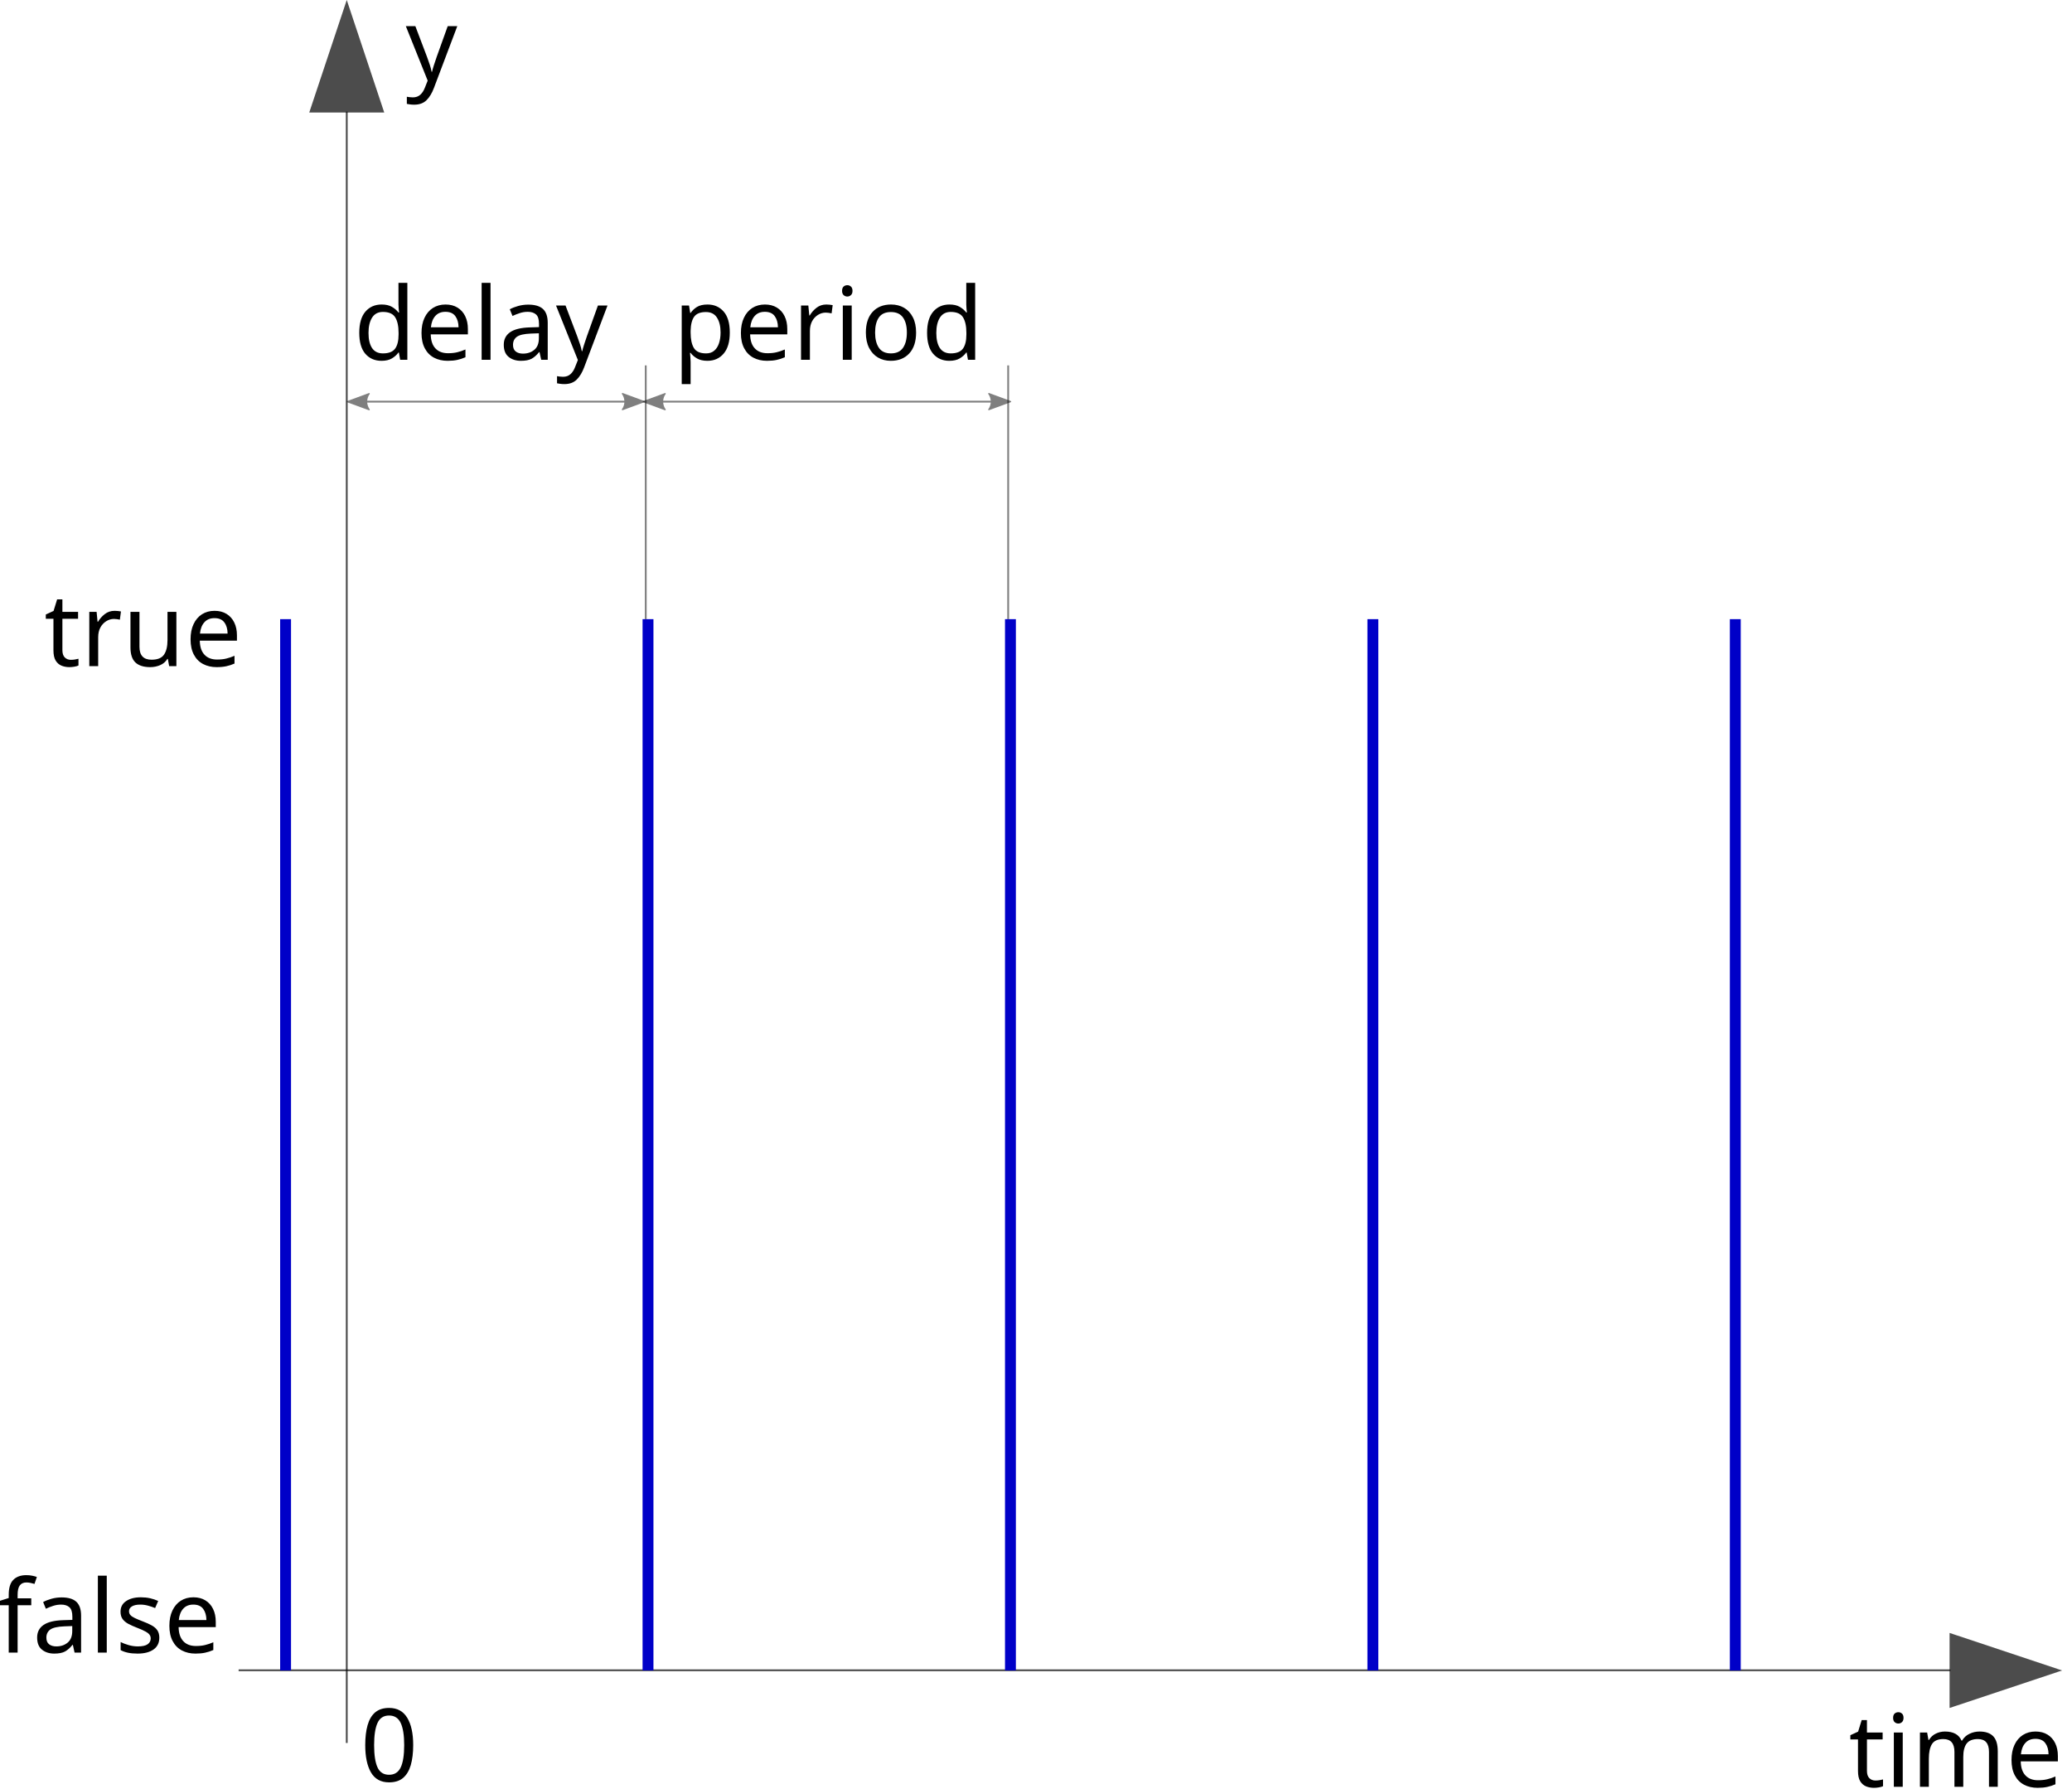
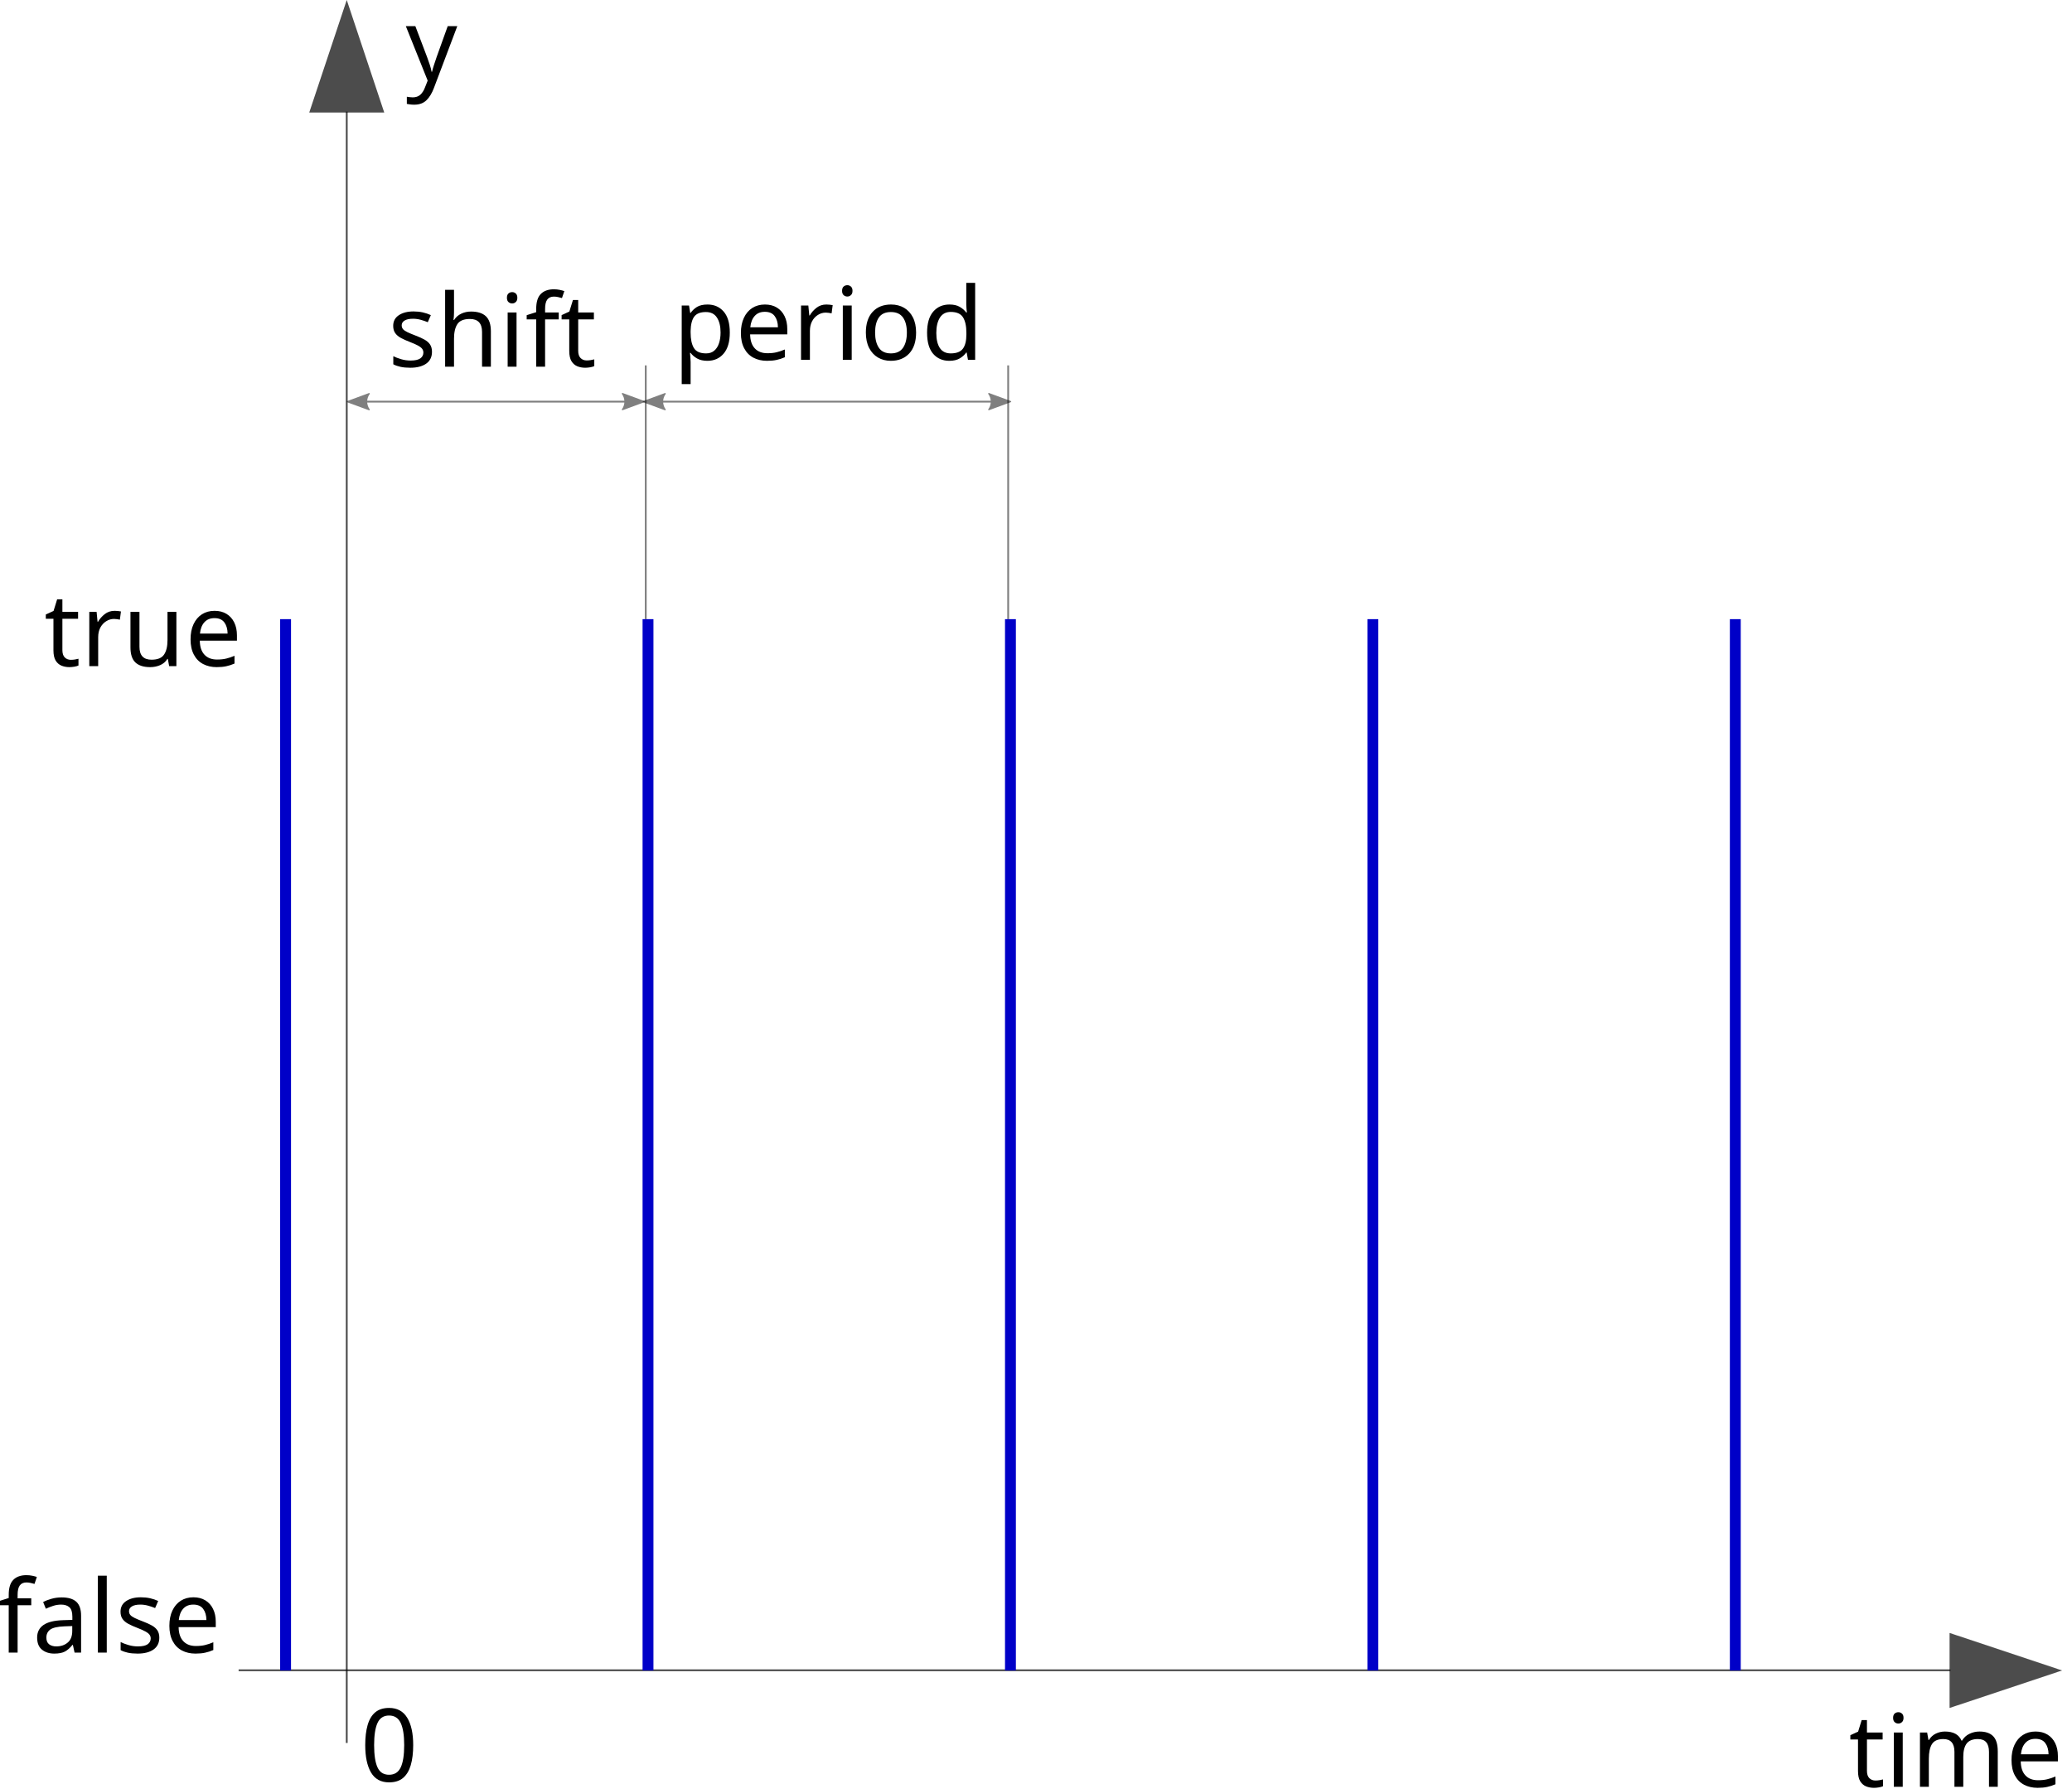
- <svg xmlns="http://www.w3.org/2000/svg" width="161.346mm" height="139.215mm" viewBox="0 0 571.698 493.282" id="svg2" version="1.1">
-   <defs id="defs4">
+ <svg xmlns="http://www.w3.org/2000/svg" width="161.346mm" height="139.215mm" viewBox="0 0 161.346 139.215" version="1.1" id="svg8">
+   <defs id="defs2">
+     <marker style="overflow:visible" id="marker1458" refX="0" refY="0" orient="auto">
+       <path transform="matrix(-1.1,0,0,-1.1,-1.1,0)" d="M 8.719,4.034 -2.207,0.016 8.719,-4.002 c -1.745,2.372 -1.735,5.617 -6e-7,8.035 z" style="fill:#000000;fill-opacity:1;fill-rule:evenodd;stroke:#000000;stroke-width:0.625;stroke-linejoin:round;stroke-opacity:1" id="path1456" />
+     </marker>
+     <marker style="overflow:visible" id="marker1448" refX="0" refY="0" orient="auto">
+       <path transform="matrix(1.1,0,0,1.1,1.1,0)" d="M 8.719,4.034 -2.207,0.016 8.719,-4.002 c -1.745,2.372 -1.735,5.617 -6e-7,8.035 z" style="fill:#000000;fill-opacity:1;fill-rule:evenodd;stroke:#000000;stroke-width:0.625;stroke-linejoin:round;stroke-opacity:1" id="path1446" />
+     </marker>
+     <marker style="overflow:visible" id="marker1204" refX="0" refY="0" orient="auto">
+       <path transform="matrix(-1.1,0,0,-1.1,-1.1,0)" d="M 8.719,4.034 -2.207,0.016 8.719,-4.002 c -1.745,2.372 -1.735,5.617 -6e-7,8.035 z" style="fill:#000000;fill-opacity:1;fill-rule:evenodd;stroke:#000000;stroke-width:0.625;stroke-linejoin:round;stroke-opacity:1" id="path1202" />
+     </marker>
+     <marker style="overflow:visible" id="marker1194" refX="0" refY="0" orient="auto">
+       <path transform="matrix(1.1,0,0,1.1,1.1,0)" d="M 8.719,4.034 -2.207,0.016 8.719,-4.002 c -1.745,2.372 -1.735,5.617 -6e-7,8.035 z" style="fill:#000000;fill-opacity:1;fill-rule:evenodd;stroke:#000000;stroke-width:0.625;stroke-linejoin:round;stroke-opacity:1" id="path1192" />
+     </marker>
+     <marker style="overflow:visible" id="marker6935" refX="0" refY="0" orient="auto">
+       <path transform="matrix(-1.1,0,0,-1.1,-1.1,0)" d="M 8.719,4.034 -2.207,0.016 8.719,-4.002 c -1.745,2.372 -1.735,5.617 -6e-7,8.035 z" style="fill:#000000;fill-opacity:1;fill-rule:evenodd;stroke:#000000;stroke-width:0.625;stroke-linejoin:round;stroke-opacity:1" id="path6937" />
+     </marker>
+     <marker style="overflow:visible" id="marker6877" refX="0" refY="0" orient="auto">
+       <path transform="matrix(-1.1,0,0,-1.1,-1.1,0)" d="M 8.719,4.034 -2.207,0.016 8.719,-4.002 c -1.745,2.372 -1.735,5.617 -6e-7,8.035 z" style="fill:#000000;fill-opacity:1;fill-rule:evenodd;stroke:#000000;stroke-width:0.625;stroke-linejoin:round;stroke-opacity:1" id="path6879" />
+     </marker>
+     <marker style="overflow:visible" id="marker6831" refX="0" refY="0" orient="auto">
+       <path transform="matrix(-1.1,0,0,-1.1,-1.1,0)" d="M 8.719,4.034 -2.207,0.016 8.719,-4.002 c -1.745,2.372 -1.735,5.617 -6e-7,8.035 z" style="fill:#000000;fill-opacity:1;fill-rule:evenodd;stroke:#000000;stroke-width:0.625;stroke-linejoin:round;stroke-opacity:1" id="path6833" />
+     </marker>
+     <marker style="overflow:visible" id="marker6779" refX="0" refY="0" orient="auto">
+       <path transform="matrix(1.1,0,0,1.1,1.1,0)" d="M 8.719,4.034 -2.207,0.016 8.719,-4.002 c -1.745,2.372 -1.735,5.617 -6e-7,8.035 z" style="fill:#000000;fill-opacity:1;fill-rule:evenodd;stroke:#000000;stroke-width:0.625;stroke-linejoin:round;stroke-opacity:1" id="path6781" />
+     </marker>
+     <marker style="overflow:visible" id="marker6745" refX="0" refY="0" orient="auto">
+       <path transform="matrix(1.1,0,0,1.1,1.1,0)" d="M 8.719,4.034 -2.207,0.016 8.719,-4.002 c -1.745,2.372 -1.735,5.617 -6e-7,8.035 z" style="fill:#000000;fill-opacity:1;fill-rule:evenodd;stroke:#000000;stroke-width:0.625;stroke-linejoin:round;stroke-opacity:1" id="path6747" />
+     </marker>
+     <marker orient="auto" refY="0" refX="0" id="marker6711" style="overflow:visible">
+       <path id="path6713" style="fill:#000000;fill-opacity:1;fill-rule:evenodd;stroke:#000000;stroke-width:0.625;stroke-linejoin:round;stroke-opacity:1" d="M 8.719,4.034 -2.207,0.016 8.719,-4.002 c -1.745,2.372 -1.735,5.617 -6e-7,8.035 z" transform="matrix(1.1,0,0,1.1,1.1,0)" />
+     </marker>
+     <marker orient="auto" refY="0" refX="0" id="Arrow2Lend" style="overflow:visible">
+       <path id="path4202" style="fill:#000000;fill-opacity:1;fill-rule:evenodd;stroke:#000000;stroke-width:0.625;stroke-linejoin:round;stroke-opacity:1" d="M 8.719,4.034 -2.207,0.016 8.719,-4.002 c -1.745,2.372 -1.735,5.617 -6e-7,8.035 z" transform="matrix(-1.1,0,0,-1.1,-1.1,0)" />
+     </marker>
+     <marker orient="auto" refY="0" refX="0" id="Arrow2Lstart" style="overflow:visible">
+       <path id="path4199" style="fill:#000000;fill-opacity:1;fill-rule:evenodd;stroke:#000000;stroke-width:0.625;stroke-linejoin:round;stroke-opacity:1" d="M 8.719,4.034 -2.207,0.016 8.719,-4.002 c -1.745,2.372 -1.735,5.617 -6e-7,8.035 z" transform="matrix(1.1,0,0,1.1,1.1,0)" />
+     </marker>
    <marker orient="auto" refY="0" refX="0" id="marker975" style="overflow:visible">
      <path id="path973" style="fill:#000000;fill-opacity:1;fill-rule:evenodd;stroke:#000000;stroke-width:0.625;stroke-linejoin:round;stroke-opacity:1" d="M 8.719,4.034 -2.207,0.016 8.719,-4.002 c -1.745,2.372 -1.735,5.617 -6e-7,8.035 z" transform="matrix(-1.1,0,0,-1.1,-1.1,0)" />
    </marker>
    <marker orient="auto" refY="0" refX="0" id="marker965" style="overflow:visible">
      <path id="path963" style="fill:#000000;fill-opacity:1;fill-rule:evenodd;stroke:#000000;stroke-width:0.625;stroke-linejoin:round;stroke-opacity:1" d="M 8.719,4.034 -2.207,0.016 8.719,-4.002 c -1.745,2.372 -1.735,5.617 -6e-7,8.035 z" transform="matrix(1.1,0,0,1.1,1.1,0)" />
    </marker>
-     <marker orient="auto" refY="0" refX="0" id="Arrow2Lend" style="overflow:visible">
+     <marker orient="auto" refY="0" refX="0" id="Arrow2Lend-7" style="overflow:visible">
      <path id="path4331" style="fill:#000000;fill-opacity:1;fill-rule:evenodd;stroke:#000000;stroke-width:0.625;stroke-linejoin:round;stroke-opacity:1" d="M 8.719,4.034 -2.207,0.016 8.719,-4.002 c -1.745,2.372 -1.735,5.617 -6e-7,8.035 z" transform="matrix(-1.1,0,0,-1.1,-1.1,0)" />
    </marker>
-     <marker orient="auto" refY="0" refX="0" id="Arrow2Lstart" style="overflow:visible">
+     <marker orient="auto" refY="0" refX="0" id="Arrow2Lstart-5" style="overflow:visible">
      <path id="path4328" style="fill:#000000;fill-opacity:1;fill-rule:evenodd;stroke:#000000;stroke-width:0.625;stroke-linejoin:round;stroke-opacity:1" d="M 8.719,4.034 -2.207,0.016 8.719,-4.002 c -1.745,2.372 -1.735,5.617 -6e-7,8.035 z" transform="matrix(1.1,0,0,1.1,1.1,0)" />
    </marker>
  </defs>
-   <g id="layer1" transform="translate(9.672294,-301.5716)">
-     <path style="opacity:0.7;fill:#000000;fill-opacity:1;fill-rule:evenodd;stroke:#000000;stroke-width:0.5;stroke-linecap:butt;stroke-linejoin:miter;stroke-miterlimit:4;stroke-dasharray:none;stroke-opacity:1" d="M 56.165,762.314 H 528.496" id="path4138" />
-     <path style="opacity:0.7;fill:#000000;fill-opacity:1;fill-rule:evenodd;stroke:#000000;stroke-width:0.5;stroke-linecap:butt;stroke-linejoin:miter;stroke-miterlimit:4;stroke-dasharray:none;stroke-opacity:1" d="m 86,782.362 v -450" id="path4140" />
-     <path style="opacity:0.7;fill:#000000;fill-opacity:1;fill-rule:evenodd;stroke:#000000;stroke-width:0.5;stroke-linecap:butt;stroke-linejoin:miter;stroke-miterlimit:4;stroke-dasharray:none;stroke-opacity:1" d="m 528.5,772.362 v -20 l 30,10 z" id="path4142" />
-     <path style="opacity:0.7;fill:#000000;fill-opacity:1;fill-rule:evenodd;stroke:#000000;stroke-width:0.5;stroke-linecap:butt;stroke-linejoin:miter;stroke-miterlimit:4;stroke-dasharray:none;stroke-opacity:1" d="M 96,332.362 H 76 l 10,-30 z" id="path4144" />
-     <path style="fill:none;fill-rule:evenodd;stroke:#0000c8;stroke-width:3;stroke-linecap:butt;stroke-linejoin:miter;stroke-miterlimit:4;stroke-dasharray:none;stroke-opacity:1" d="m 69.125,762.362 v -290" id="path4146" />
-     <path style="fill:none;fill-rule:evenodd;stroke:#0000c8;stroke-width:3;stroke-linecap:butt;stroke-linejoin:miter;stroke-miterlimit:4;stroke-dasharray:none;stroke-opacity:1" d="m 169.125,762.362 v -290" id="path4148" />
-     <path style="fill:none;fill-rule:evenodd;stroke:#0000c8;stroke-width:3;stroke-linecap:butt;stroke-linejoin:miter;stroke-miterlimit:4;stroke-dasharray:none;stroke-opacity:1" d="m 469.125,762.362 v -290" id="path4212" />
-     <path style="fill:none;fill-rule:evenodd;stroke:#0000c8;stroke-width:3;stroke-linecap:butt;stroke-linejoin:miter;stroke-miterlimit:4;stroke-dasharray:none;stroke-opacity:1" d="m 269.125,762.362 v -290" id="path4214" />
-     <path style="fill:none;fill-rule:evenodd;stroke:#0000c8;stroke-width:3;stroke-linecap:butt;stroke-linejoin:miter;stroke-miterlimit:4;stroke-dasharray:none;stroke-opacity:1" d="m 369.125,762.362 v -290" id="path4216" />
-     <path style="opacity:0.5;fill:none;fill-rule:evenodd;stroke:#000000;stroke-width:0.5;stroke-linecap:butt;stroke-linejoin:miter;stroke-miterlimit:4;stroke-dasharray:none;stroke-opacity:1" d="m 168.5,472.362 v -70" id="path4218" />
-     <path style="opacity:0.5;fill:none;fill-rule:evenodd;stroke:#000000;stroke-width:0.5;stroke-linecap:butt;stroke-linejoin:miter;stroke-miterlimit:4;stroke-dasharray:none;stroke-opacity:1" d="m 268.5,472.362 v -70" id="path4220" />
-     <path style="opacity:0.5;fill:none;fill-rule:evenodd;stroke:#000000;stroke-width:0.5;stroke-linecap:butt;stroke-linejoin:miter;stroke-miterlimit:4;stroke-dasharray:none;stroke-opacity:1;marker-start:url(#Arrow2Lstart);marker-end:url(#Arrow2Lend)" d="m 168.5,412.362 h 100" id="path4222" />
-     <text xml:space="preserve" style="font-style:normal;font-weight:normal;line-height:0%;font-family:sans-serif;letter-spacing:0px;word-spacing:0px;fill:#000000;fill-opacity:1;stroke:none;stroke-width:1px;stroke-linecap:butt;stroke-linejoin:miter;stroke-opacity:1" x="2.512" y="485.318" id="text4226">
-       <tspan x="2.512" y="485.318" id="tspan4230" style="font-size:27.921px;line-height:1.25">true</tspan>
-     </text>
-     <text xml:space="preserve" style="font-style:normal;font-weight:normal;line-height:0%;font-family:sans-serif;text-align:start;letter-spacing:0px;word-spacing:0px;writing-mode:lr-tb;text-anchor:start;fill:#000000;fill-opacity:1;stroke:none;stroke-width:1px;stroke-linecap:butt;stroke-linejoin:miter;stroke-opacity:1" x="-10.313" y="757.429" id="text4226-3">
-       <tspan id="tspan4618" x="-10.313" y="757.429" style="font-size:27.921px;line-height:1.25">false</tspan>
-     </text>
-     <text xml:space="preserve" style="font-style:normal;font-weight:normal;line-height:0%;font-family:sans-serif;text-align:start;letter-spacing:0px;word-spacing:0px;writing-mode:lr-tb;text-anchor:start;fill:#000000;fill-opacity:1;stroke:none;stroke-width:1px;stroke-linecap:butt;stroke-linejoin:miter;stroke-opacity:1" x="89.727" y="792.949" id="text4226-3-6">
-       <tspan id="tspan4622" x="89.727" y="792.949" style="font-size:27.921px;line-height:1.25">0</tspan>
-     </text>
-     <text xml:space="preserve" style="font-style:normal;font-weight:normal;line-height:0%;font-family:sans-serif;text-align:start;letter-spacing:0px;word-spacing:0px;writing-mode:lr-tb;text-anchor:start;fill:#000000;fill-opacity:1;stroke:none;stroke-width:1px;stroke-linecap:butt;stroke-linejoin:miter;stroke-opacity:1" x="500.417" y="794.459" id="text4226-3-6-9">
-       <tspan id="tspan4624" x="500.417" y="794.459" style="font-size:27.921px;line-height:1.25">time</tspan>
-     </text>
-     <text xml:space="preserve" style="font-style:normal;font-weight:normal;line-height:0%;font-family:sans-serif;text-align:start;letter-spacing:0px;word-spacing:0px;writing-mode:lr-tb;text-anchor:start;fill:#000000;fill-opacity:1;stroke:none;stroke-width:1px;stroke-linecap:butt;stroke-linejoin:miter;stroke-opacity:1" x="176.051" y="400.819" id="text4226-3-6-9-2">
-       <tspan id="tspan4620" x="176.051" y="400.819" style="font-size:27.921px;line-height:1.25">period</tspan>
-     </text>
-     <text xml:space="preserve" style="font-style:normal;font-weight:normal;line-height:0%;font-family:sans-serif;text-align:start;letter-spacing:0px;word-spacing:0px;writing-mode:lr-tb;text-anchor:start;fill:#000000;fill-opacity:1;stroke:none;stroke-width:1px;stroke-linecap:butt;stroke-linejoin:miter;stroke-opacity:1" x="102.269" y="323.745" id="text4226-7">
-       <tspan id="tspan4646" x="102.269" y="323.745" style="font-size:27.921px;line-height:1.25">y</tspan>
-     </text>
-     <path style="opacity:0.5;fill:none;fill-rule:evenodd;stroke:#000000;stroke-width:0.5;stroke-linecap:butt;stroke-linejoin:miter;stroke-miterlimit:4;stroke-dasharray:none;stroke-opacity:1;marker-start:url(#marker965);marker-end:url(#marker975)" d="m 86.84,412.362 h 80.573" id="path957" />
-     <text xml:space="preserve" style="font-style:normal;font-weight:normal;line-height:0%;font-family:sans-serif;text-align:start;letter-spacing:0px;word-spacing:0px;writing-mode:lr-tb;text-anchor:start;fill:#000000;fill-opacity:1;stroke:none;stroke-width:1px;stroke-linecap:butt;stroke-linejoin:miter;stroke-opacity:1" x="87.926" y="400.819" id="text961">
-       <tspan id="tspan959" x="87.926" y="400.819" style="font-size:27.921px;line-height:1.25">delay</tspan>
-     </text>
+   <g id="layer1" transform="translate(-15.6736,-162.091)">
+     <g id="layer1-6" transform="matrix(0.2822222,0,0,0.2822222,25.80607,-31.52053)">
+       <path style="opacity:0.5;fill:none;fill-rule:evenodd;stroke:#000000;stroke-width:0.632;stroke-linecap:butt;stroke-linejoin:miter;stroke-miterlimit:4;stroke-dasharray:none;stroke-opacity:1" d="m 395.233,463.345 h 79.856" id="path960" />
+       <path style="opacity:0.7;fill:#000000;fill-opacity:1;fill-rule:evenodd;stroke:#000000;stroke-width:0.528;stroke-linecap:butt;stroke-linejoin:miter;stroke-miterlimit:4;stroke-dasharray:none;stroke-opacity:1" d="M -91.922,593.345 H 622.108" id="path6633" />
+       <path style="opacity:0.7;fill:#000000;fill-opacity:1;fill-rule:evenodd;stroke:#000000;stroke-width:0.5;stroke-linecap:butt;stroke-linejoin:miter;stroke-miterlimit:4;stroke-dasharray:none;stroke-opacity:1" d="m 112.108,613.345 v -470" id="path6635" />
+       <path style="opacity:0.7;fill:#000000;fill-opacity:1;fill-rule:evenodd;stroke:#000000;stroke-width:0.5;stroke-linecap:butt;stroke-linejoin:miter;stroke-miterlimit:4;stroke-dasharray:none;stroke-opacity:1" d="m 622.108,603.345 v -20 l 30,10 z" id="path6637" />
+       <path style="opacity:0.7;fill:#000000;fill-opacity:1;fill-rule:evenodd;stroke:#000000;stroke-width:0.5;stroke-linecap:butt;stroke-linejoin:miter;stroke-miterlimit:4;stroke-dasharray:none;stroke-opacity:1" d="m 122.733,143.345 h -20 l 10,-30 z" id="path6639" />
+       <path style="fill:none;fill-rule:evenodd;stroke:#0000c8;stroke-width:3;stroke-linecap:butt;stroke-linejoin:miter;stroke-miterlimit:4;stroke-dasharray:none;stroke-opacity:1" d="m -66.43,463.345 41.664,-0.084 V 293.345 h 100 v 170 h 60 v -170 h 100 v 170 h 60 v -170 h 100 v 170 h 40" id="path6641" />
+       <path style="opacity:0.5;fill:none;fill-rule:evenodd;stroke:#000000;stroke-width:0.632;stroke-linecap:butt;stroke-linejoin:miter;stroke-miterlimit:4;stroke-dasharray:none;stroke-opacity:1" d="m 395.192,293.312 h 79.856" id="path6643" />
+       <path style="opacity:0.5;fill:none;fill-rule:evenodd;stroke:#000000;stroke-width:0.5;stroke-linecap:butt;stroke-linejoin:miter;stroke-miterlimit:4;stroke-dasharray:none;stroke-opacity:1" d="m 294.608,293.345 v -100" id="path6645" />
+       <path style="opacity:0.5;fill:none;fill-rule:evenodd;stroke:#000000;stroke-width:0.5;stroke-linecap:butt;stroke-linejoin:miter;stroke-miterlimit:4;stroke-dasharray:none;stroke-opacity:1" d="m 234.608,293.345 v -60" id="path6647" />
+       <path style="opacity:0.5;fill:none;fill-rule:evenodd;stroke:#000000;stroke-width:0.497;stroke-linecap:butt;stroke-linejoin:miter;stroke-miterlimit:4;stroke-dasharray:none;stroke-opacity:1;marker-start:url(#marker6711);marker-end:url(#marker6831)" d="m 135.622,253.345 h 98.987" id="path6649" />
+       <path style="opacity:0.5;fill:none;fill-rule:evenodd;stroke:#000000;stroke-width:0.498;stroke-linecap:butt;stroke-linejoin:miter;stroke-miterlimit:4;stroke-dasharray:none;stroke-opacity:1;marker-start:url(#marker6779);marker-end:url(#marker6935)" d="M 136.145,203.345 H 294.608" id="path6651" />
+       <path style="opacity:0.5;fill:none;fill-rule:evenodd;stroke:#000000;stroke-width:0.5;stroke-linecap:butt;stroke-linejoin:miter;stroke-miterlimit:4;stroke-dasharray:none;stroke-opacity:1;marker-start:url(#marker6745);marker-end:url(#marker6877)" d="m 462.108,293.345 v 170" id="path6655" />
+       <path style="opacity:0.5;fill:none;fill-rule:evenodd;stroke:#000000;stroke-width:0.5;stroke-linecap:butt;stroke-linejoin:miter;stroke-miterlimit:4;stroke-dasharray:none;stroke-opacity:1;marker-start:url(#Arrow2Lstart);marker-end:url(#Arrow2Lend)" d="m 462.108,463.345 v 130" id="path6657" />
+       <text xml:space="preserve" style="font-style:normal;font-weight:normal;line-height:0%;font-family:sans-serif;letter-spacing:0px;word-spacing:0px;fill:#000000;fill-opacity:1;stroke:none;stroke-width:1px;stroke-linecap:butt;stroke-linejoin:miter;stroke-opacity:1" x="472.426" y="544.147" id="text7029">
+         <tspan id="tspan7031" x="472.426" y="544.147" style="font-size:25.842px;line-height:1.25">offset</tspan>
+       </text>
+       <text xml:space="preserve" style="font-style:normal;font-weight:normal;line-height:0%;font-family:sans-serif;text-align:start;letter-spacing:0px;word-spacing:0px;writing-mode:lr-tb;text-anchor:start;fill:#000000;fill-opacity:1;stroke:none;stroke-width:1px;stroke-linecap:butt;stroke-linejoin:miter;stroke-opacity:1" x="121.174" y="621.655" id="text7029-1">
+         <tspan id="tspan7149" x="121.174" y="621.655" style="font-size:25.842px;line-height:1.25">0</tspan>
+       </text>
+       <text xml:space="preserve" style="font-style:normal;font-weight:normal;line-height:0%;font-family:sans-serif;text-align:start;letter-spacing:0px;word-spacing:0px;writing-mode:lr-tb;text-anchor:start;fill:#000000;fill-opacity:1;stroke:none;stroke-width:1px;stroke-linecap:butt;stroke-linejoin:miter;stroke-opacity:1" x="586.74" y="623.539" id="text7029-1-0">
+         <tspan id="tspan7151" x="586.74" y="623.539" style="font-size:25.842px;line-height:1.25">time</tspan>
+       </text>
+       <text xml:space="preserve" style="font-style:normal;font-weight:normal;line-height:0%;font-family:sans-serif;text-align:start;letter-spacing:0px;word-spacing:0px;writing-mode:lr-tb;text-anchor:start;fill:#000000;fill-opacity:1;stroke:none;stroke-width:1px;stroke-linecap:butt;stroke-linejoin:miter;stroke-opacity:1" x="468.703" y="390.144" id="text7029-1-0-5">
+         <tspan id="tspan7147" x="468.703" y="390.144" style="font-size:25.842px;line-height:1.25">amplitude</tspan>
+       </text>
+       <text xml:space="preserve" style="font-style:normal;font-weight:normal;line-height:0%;font-family:sans-serif;text-align:start;letter-spacing:0px;word-spacing:0px;writing-mode:lr-tb;text-anchor:start;fill:#000000;fill-opacity:1;stroke:none;stroke-width:1px;stroke-linecap:butt;stroke-linejoin:miter;stroke-opacity:1" x="148.076" y="244.797" id="text7029-1-0-5-6">
+         <tspan id="tspan7145" x="148.076" y="244.797" style="font-size:25.842px;line-height:1.25">width</tspan>
+       </text>
+       <text xml:space="preserve" style="font-style:normal;font-weight:normal;line-height:0%;font-family:sans-serif;text-align:start;letter-spacing:0px;word-spacing:0px;writing-mode:lr-tb;text-anchor:start;fill:#000000;fill-opacity:1;stroke:none;stroke-width:1px;stroke-linecap:butt;stroke-linejoin:miter;stroke-opacity:1" x="180.34" y="196.862" id="text7029-1-0-5-6-6">
+         <tspan id="tspan7143" x="180.34" y="196.862" style="font-size:25.842px;line-height:1.25">period</tspan>
+       </text>
+       <text xml:space="preserve" style="font-style:normal;font-weight:normal;line-height:0%;font-family:sans-serif;text-align:start;letter-spacing:0px;word-spacing:0px;writing-mode:lr-tb;text-anchor:start;fill:#000000;fill-opacity:1;stroke:none;stroke-width:1px;stroke-linecap:butt;stroke-linejoin:miter;stroke-opacity:1" x="126.745" y="137.231" id="text7029-1-0-5-6-6-5">
+         <tspan id="tspan7141" x="126.745" y="137.231" style="font-size:25.842px;line-height:1.25">y</tspan>
+       </text>
+       <path style="opacity:0.5;fill:none;fill-rule:evenodd;stroke:#000000;stroke-width:0.5;stroke-linecap:butt;stroke-linejoin:miter;stroke-miterlimit:4;stroke-dasharray:none;stroke-opacity:1" d="m 135.233,293.345 v -100" id="path1140" />
+       <path style="opacity:0.5;fill:none;fill-rule:evenodd;stroke:#000000;stroke-width:0.5;stroke-linecap:butt;stroke-linejoin:miter;stroke-miterlimit:4;stroke-dasharray:none;stroke-opacity:1;marker-start:url(#marker1194);marker-end:url(#marker1204)" d="m 113.067,203.345 h 21.282" id="path1190" />
+       <path style="opacity:0.5;fill:none;fill-rule:evenodd;stroke:#000000;stroke-width:0.5;stroke-linecap:butt;stroke-linejoin:miter;stroke-miterlimit:4;stroke-dasharray:none;stroke-opacity:1" d="M 37.909,203.345 H 113.067" id="path1444" />
+       <text xml:space="preserve" style="font-style:normal;font-weight:normal;line-height:0%;font-family:sans-serif;text-align:start;letter-spacing:0px;word-spacing:0px;writing-mode:lr-tb;text-anchor:start;fill:#000000;fill-opacity:1;stroke:none;stroke-width:1px;stroke-linecap:butt;stroke-linejoin:miter;stroke-opacity:1" x="46.187" y="197.82" id="text1642">
+         <tspan id="tspan1640" x="46.187" y="197.82" style="font-size:25.842px;line-height:1.25">shift</tspan>
+       </text>
+       <g id="layer1-5" transform="translate(-26.23017,384.4534)">
+         <path style="opacity:0.7;fill:#000000;fill-opacity:1;fill-rule:evenodd;stroke:#000000;stroke-width:0.5;stroke-linecap:butt;stroke-linejoin:miter;stroke-miterlimit:4;stroke-dasharray:none;stroke-opacity:1" d="M 56.165,762.314 H 528.496" id="path4138" />
+         <path style="opacity:0.7;fill:#000000;fill-opacity:1;fill-rule:evenodd;stroke:#000000;stroke-width:0.5;stroke-linecap:butt;stroke-linejoin:miter;stroke-miterlimit:4;stroke-dasharray:none;stroke-opacity:1" d="m 86,782.362 v -450" id="path4140" />
+         <path style="opacity:0.7;fill:#000000;fill-opacity:1;fill-rule:evenodd;stroke:#000000;stroke-width:0.5;stroke-linecap:butt;stroke-linejoin:miter;stroke-miterlimit:4;stroke-dasharray:none;stroke-opacity:1" d="m 528.5,772.362 v -20 l 30,10 z" id="path4142" />
+         <path style="opacity:0.7;fill:#000000;fill-opacity:1;fill-rule:evenodd;stroke:#000000;stroke-width:0.5;stroke-linecap:butt;stroke-linejoin:miter;stroke-miterlimit:4;stroke-dasharray:none;stroke-opacity:1" d="M 96,332.362 H 76 l 10,-30 z" id="path4144" />
+         <path style="fill:none;fill-rule:evenodd;stroke:#0000c8;stroke-width:3;stroke-linecap:butt;stroke-linejoin:miter;stroke-miterlimit:4;stroke-dasharray:none;stroke-opacity:1" d="m 69.125,762.362 v -290" id="path4146" />
+         <path style="fill:none;fill-rule:evenodd;stroke:#0000c8;stroke-width:3;stroke-linecap:butt;stroke-linejoin:miter;stroke-miterlimit:4;stroke-dasharray:none;stroke-opacity:1" d="m 169.125,762.362 v -290" id="path4148" />
+         <path style="fill:none;fill-rule:evenodd;stroke:#0000c8;stroke-width:3;stroke-linecap:butt;stroke-linejoin:miter;stroke-miterlimit:4;stroke-dasharray:none;stroke-opacity:1" d="m 469.125,762.362 v -290" id="path4212" />
+         <path style="fill:none;fill-rule:evenodd;stroke:#0000c8;stroke-width:3;stroke-linecap:butt;stroke-linejoin:miter;stroke-miterlimit:4;stroke-dasharray:none;stroke-opacity:1" d="m 269.125,762.362 v -290" id="path4214" />
+         <path style="fill:none;fill-rule:evenodd;stroke:#0000c8;stroke-width:3;stroke-linecap:butt;stroke-linejoin:miter;stroke-miterlimit:4;stroke-dasharray:none;stroke-opacity:1" d="m 369.125,762.362 v -290" id="path4216" />
+         <path style="opacity:0.5;fill:none;fill-rule:evenodd;stroke:#000000;stroke-width:0.5;stroke-linecap:butt;stroke-linejoin:miter;stroke-miterlimit:4;stroke-dasharray:none;stroke-opacity:1" d="m 168.5,472.362 v -70" id="path4218" />
+         <path style="opacity:0.5;fill:none;fill-rule:evenodd;stroke:#000000;stroke-width:0.5;stroke-linecap:butt;stroke-linejoin:miter;stroke-miterlimit:4;stroke-dasharray:none;stroke-opacity:1" d="m 268.5,472.362 v -70" id="path4220" />
+         <path style="opacity:0.5;fill:none;fill-rule:evenodd;stroke:#000000;stroke-width:0.5;stroke-linecap:butt;stroke-linejoin:miter;stroke-miterlimit:4;stroke-dasharray:none;stroke-opacity:1;marker-start:url(#Arrow2Lstart-5);marker-end:url(#Arrow2Lend-7)" d="m 168.5,412.362 h 100" id="path4222" />
+         <text xml:space="preserve" style="font-style:normal;font-weight:normal;line-height:0%;font-family:sans-serif;letter-spacing:0px;word-spacing:0px;fill:#000000;fill-opacity:1;stroke:none;stroke-width:1px;stroke-linecap:butt;stroke-linejoin:miter;stroke-opacity:1" x="2.512" y="485.318" id="text4226">
+           <tspan x="2.512" y="485.318" id="tspan4230" style="font-size:27.921px;line-height:1.25">true</tspan>
+         </text>
+         <text xml:space="preserve" style="font-style:normal;font-weight:normal;line-height:0%;font-family:sans-serif;text-align:start;letter-spacing:0px;word-spacing:0px;writing-mode:lr-tb;text-anchor:start;fill:#000000;fill-opacity:1;stroke:none;stroke-width:1px;stroke-linecap:butt;stroke-linejoin:miter;stroke-opacity:1" x="-10.313" y="757.429" id="text4226-3">
+           <tspan id="tspan4618" x="-10.313" y="757.429" style="font-size:27.921px;line-height:1.25">false</tspan>
+         </text>
+         <text xml:space="preserve" style="font-style:normal;font-weight:normal;line-height:0%;font-family:sans-serif;text-align:start;letter-spacing:0px;word-spacing:0px;writing-mode:lr-tb;text-anchor:start;fill:#000000;fill-opacity:1;stroke:none;stroke-width:1px;stroke-linecap:butt;stroke-linejoin:miter;stroke-opacity:1" x="89.727" y="792.949" id="text4226-3-6">
+           <tspan id="tspan4622" x="89.727" y="792.949" style="font-size:27.921px;line-height:1.25">0</tspan>
+         </text>
+         <text xml:space="preserve" style="font-style:normal;font-weight:normal;line-height:0%;font-family:sans-serif;text-align:start;letter-spacing:0px;word-spacing:0px;writing-mode:lr-tb;text-anchor:start;fill:#000000;fill-opacity:1;stroke:none;stroke-width:1px;stroke-linecap:butt;stroke-linejoin:miter;stroke-opacity:1" x="500.417" y="794.459" id="text4226-3-6-9">
+           <tspan id="tspan4624" x="500.417" y="794.459" style="font-size:27.921px;line-height:1.25">time</tspan>
+         </text>
+         <text xml:space="preserve" style="font-style:normal;font-weight:normal;line-height:0%;font-family:sans-serif;text-align:start;letter-spacing:0px;word-spacing:0px;writing-mode:lr-tb;text-anchor:start;fill:#000000;fill-opacity:1;stroke:none;stroke-width:1px;stroke-linecap:butt;stroke-linejoin:miter;stroke-opacity:1" x="176.051" y="400.819" id="text4226-3-6-9-2">
+           <tspan id="tspan4620" x="176.051" y="400.819" style="font-size:27.921px;line-height:1.25">period</tspan>
+         </text>
+         <text xml:space="preserve" style="font-style:normal;font-weight:normal;line-height:0%;font-family:sans-serif;text-align:start;letter-spacing:0px;word-spacing:0px;writing-mode:lr-tb;text-anchor:start;fill:#000000;fill-opacity:1;stroke:none;stroke-width:1px;stroke-linecap:butt;stroke-linejoin:miter;stroke-opacity:1" x="102.269" y="323.745" id="text4226-7">
+           <tspan id="tspan4646" x="102.269" y="323.745" style="font-size:27.921px;line-height:1.25">y</tspan>
+         </text>
+         <path style="opacity:0.5;fill:none;fill-rule:evenodd;stroke:#000000;stroke-width:0.5;stroke-linecap:butt;stroke-linejoin:miter;stroke-miterlimit:4;stroke-dasharray:none;stroke-opacity:1;marker-start:url(#marker965);marker-end:url(#marker975)" d="m 86.84,412.362 h 80.573" id="path957" />
+         <text xml:space="preserve" style="font-style:normal;font-weight:normal;line-height:0%;font-family:sans-serif;text-align:start;letter-spacing:0px;word-spacing:0px;writing-mode:lr-tb;text-anchor:start;fill:#000000;fill-opacity:1;stroke:none;stroke-width:1px;stroke-linecap:butt;stroke-linejoin:miter;stroke-opacity:1" x="97.396" y="402.731" id="text961">
+           <tspan id="tspan959" x="97.396" y="402.731" style="font-size:27.921px;line-height:1.25">shift</tspan>
+         </text>
+       </g>
+     </g>
  </g>
</svg>
